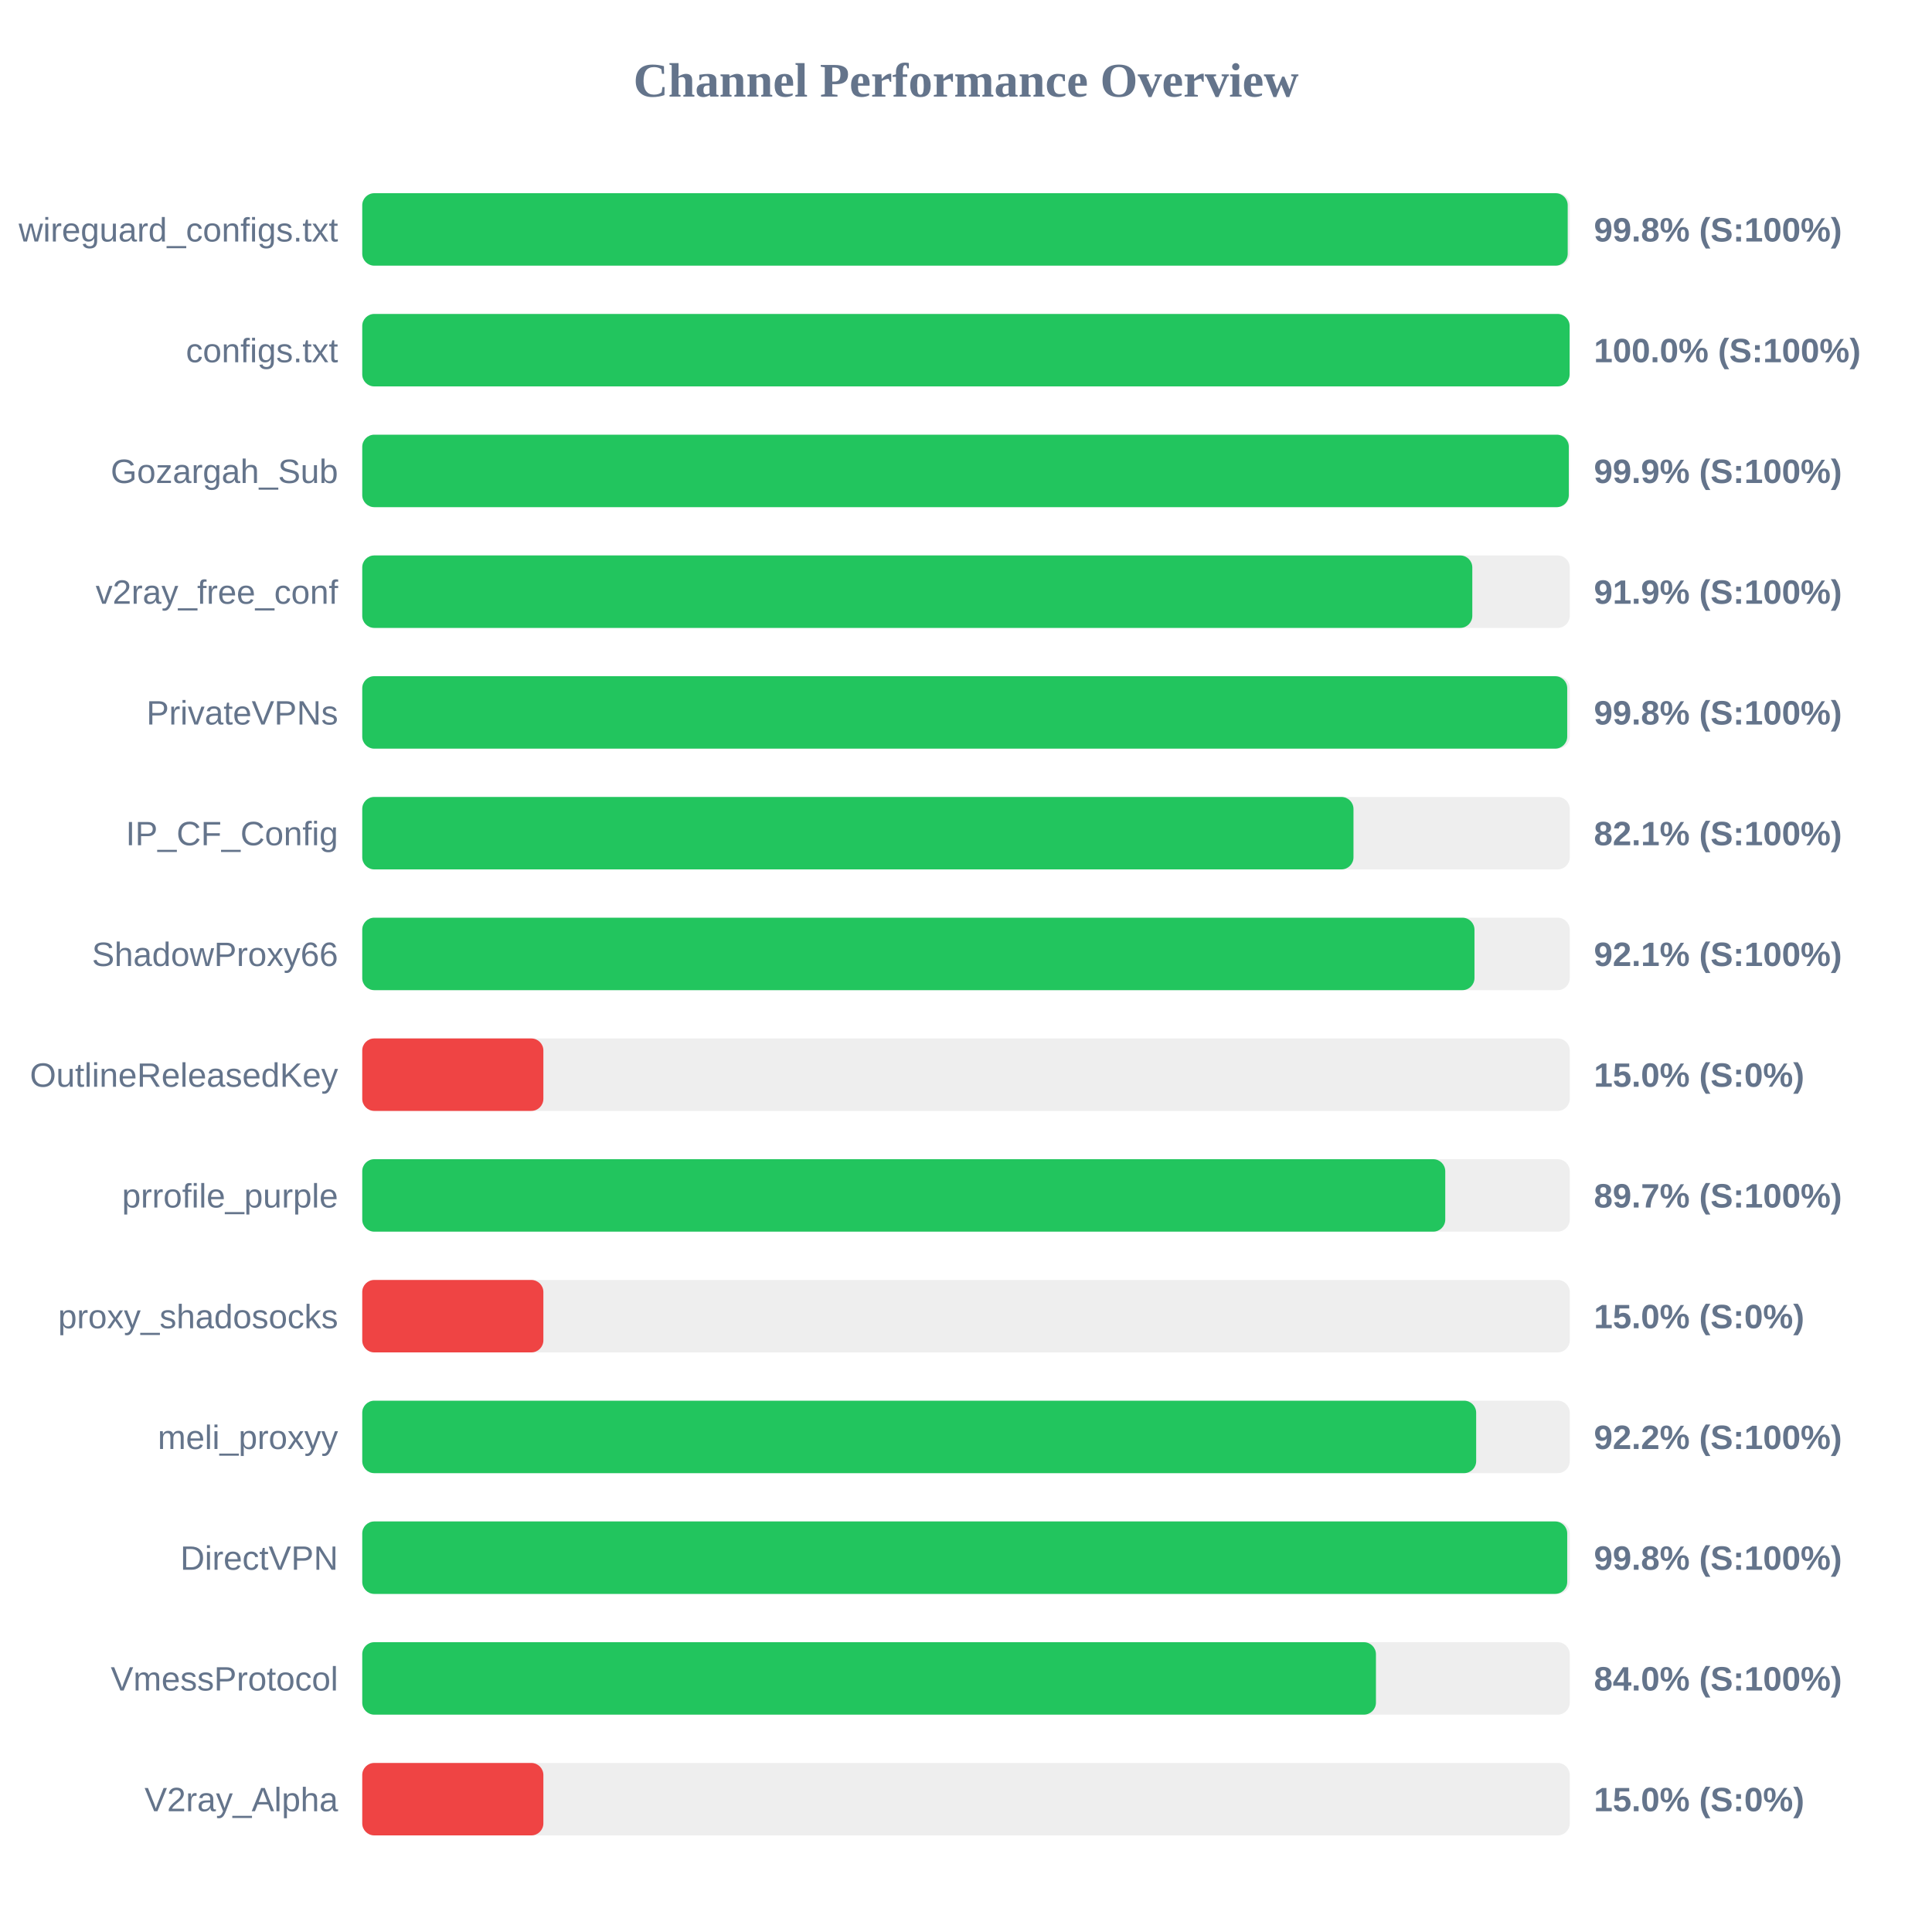
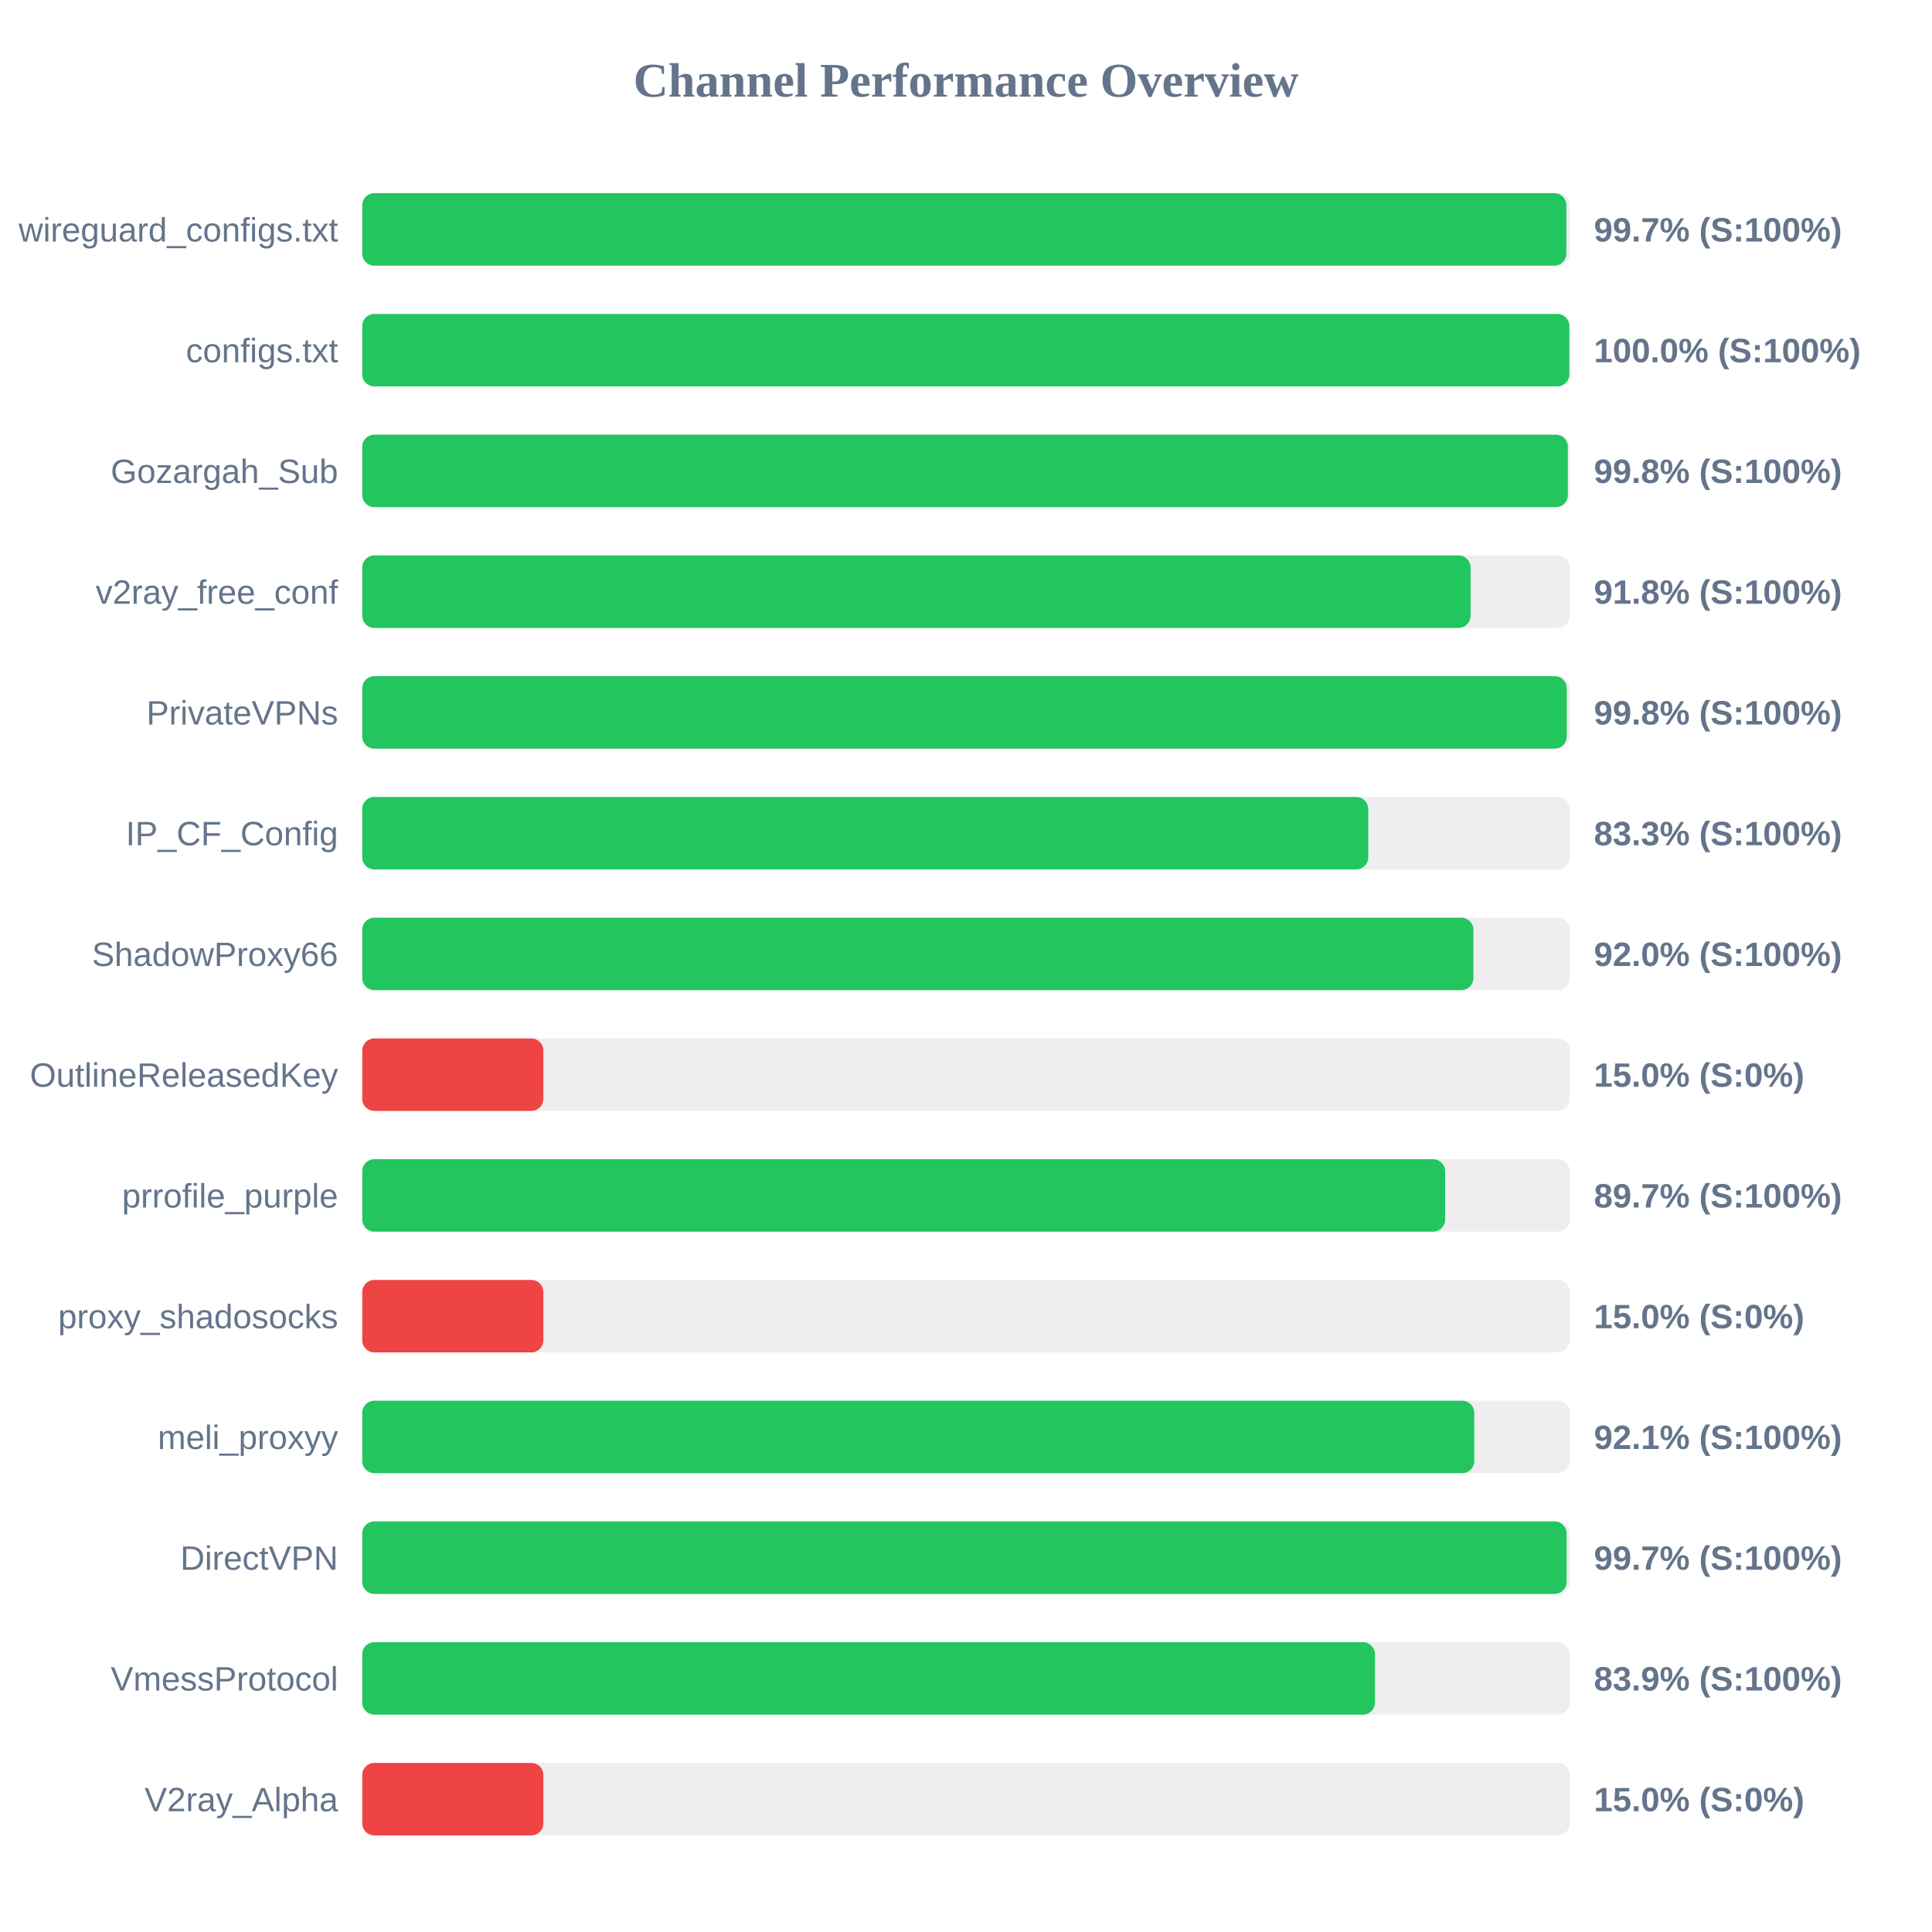
<svg xmlns="http://www.w3.org/2000/svg" width="800" height="800" version="1.1">
  <style>
        .row { font: 14px Arial; fill: #64748b; }
        .score { font: bold 14px Arial; fill: #64748b; }
    </style>
  <text x="400" y="40" text-anchor="middle" font-size="20px" font-weight="bold" fill="#64748b">Channel Performance Overview</text>
  <rect x="150" y="80" width="500" height="30" fill="#eee" rx="5" />
-   <rect x="150" y="80" width="499.15" height="30" fill="#22c55e" rx="5" />
+   <rect x="150" y="80" width="498.6" height="30" fill="#22c55e" rx="5" />
  <text x="140" y="100" text-anchor="end" class="row">wireguard_configs.txt</text>
-   <text x="660" y="100" text-anchor="start" class="score">99.8% (S:100%)</text>
+   <text x="660" y="100" text-anchor="start" class="score">99.7% (S:100%)</text>
  <rect x="150" y="130" width="500" height="30" fill="#eee" rx="5" />
-   <rect x="150" y="130" width="499.95" height="30" fill="#22c55e" rx="5" />
+   <rect x="150" y="130" width="499.85" height="30" fill="#22c55e" rx="5" />
  <text x="140" y="150" text-anchor="end" class="row">configs.txt</text>
  <text x="660" y="150" text-anchor="start" class="score">100.0% (S:100%)</text>
  <rect x="150" y="180" width="500" height="30" fill="#eee" rx="5" />
-   <rect x="150" y="180" width="499.6" height="30" fill="#22c55e" rx="5" />
+   <rect x="150" y="180" width="499.2" height="30" fill="#22c55e" rx="5" />
  <text x="140" y="200" text-anchor="end" class="row">Gozargah_Sub</text>
-   <text x="660" y="200" text-anchor="start" class="score">99.9% (S:100%)</text>
+   <text x="660" y="200" text-anchor="start" class="score">99.8% (S:100%)</text>
  <rect x="150" y="230" width="500" height="30" fill="#eee" rx="5" />
-   <rect x="150" y="230" width="459.65" height="30" fill="#22c55e" rx="5" />
+   <rect x="150" y="230" width="458.95" height="30" fill="#22c55e" rx="5" />
  <text x="140" y="250" text-anchor="end" class="row">v2ray_free_conf</text>
-   <text x="660" y="250" text-anchor="start" class="score">91.9% (S:100%)</text>
+   <text x="660" y="250" text-anchor="start" class="score">91.8% (S:100%)</text>
  <rect x="150" y="280" width="500" height="30" fill="#eee" rx="5" />
-   <rect x="150" y="280" width="498.95" height="30" fill="#22c55e" rx="5" />
+   <rect x="150" y="280" width="498.75" height="30" fill="#22c55e" rx="5" />
  <text x="140" y="300" text-anchor="end" class="row">PrivateVPNs</text>
  <text x="660" y="300" text-anchor="start" class="score">99.8% (S:100%)</text>
  <rect x="150" y="330" width="500" height="30" fill="#eee" rx="5" />
-   <rect x="150" y="330" width="410.45" height="30" fill="#22c55e" rx="5" />
+   <rect x="150" y="330" width="416.55" height="30" fill="#22c55e" rx="5" />
  <text x="140" y="350" text-anchor="end" class="row">IP_CF_Config</text>
-   <text x="660" y="350" text-anchor="start" class="score">82.1% (S:100%)</text>
+   <text x="660" y="350" text-anchor="start" class="score">83.3% (S:100%)</text>
  <rect x="150" y="380" width="500" height="30" fill="#eee" rx="5" />
-   <rect x="150" y="380" width="460.55" height="30" fill="#22c55e" rx="5" />
+   <rect x="150" y="380" width="460.1" height="30" fill="#22c55e" rx="5" />
  <text x="140" y="400" text-anchor="end" class="row">ShadowProxy66</text>
-   <text x="660" y="400" text-anchor="start" class="score">92.1% (S:100%)</text>
+   <text x="660" y="400" text-anchor="start" class="score">92.0% (S:100%)</text>
  <rect x="150" y="430" width="500" height="30" fill="#eee" rx="5" />
  <rect x="150" y="430" width="75.0" height="30" fill="#ef4444" rx="5" />
  <text x="140" y="450" text-anchor="end" class="row">OutlineReleasedKey</text>
  <text x="660" y="450" text-anchor="start" class="score">15.0% (S:0%)</text>
  <rect x="150" y="480" width="500" height="30" fill="#eee" rx="5" />
-   <rect x="150" y="480" width="448.45" height="30" fill="#22c55e" rx="5" />
+   <rect x="150" y="480" width="448.4" height="30" fill="#22c55e" rx="5" />
  <text x="140" y="500" text-anchor="end" class="row">prrofile_purple</text>
  <text x="660" y="500" text-anchor="start" class="score">89.7% (S:100%)</text>
  <rect x="150" y="530" width="500" height="30" fill="#eee" rx="5" />
  <rect x="150" y="530" width="75.0" height="30" fill="#ef4444" rx="5" />
  <text x="140" y="550" text-anchor="end" class="row">proxy_shadosocks</text>
  <text x="660" y="550" text-anchor="start" class="score">15.0% (S:0%)</text>
  <rect x="150" y="580" width="500" height="30" fill="#eee" rx="5" />
-   <rect x="150" y="580" width="461.25" height="30" fill="#22c55e" rx="5" />
+   <rect x="150" y="580" width="460.45" height="30" fill="#22c55e" rx="5" />
  <text x="140" y="600" text-anchor="end" class="row">meli_proxyy</text>
-   <text x="660" y="600" text-anchor="start" class="score">92.2% (S:100%)</text>
+   <text x="660" y="600" text-anchor="start" class="score">92.1% (S:100%)</text>
  <rect x="150" y="630" width="500" height="30" fill="#eee" rx="5" />
-   <rect x="150" y="630" width="498.95" height="30" fill="#22c55e" rx="5" />
+   <rect x="150" y="630" width="498.7" height="30" fill="#22c55e" rx="5" />
  <text x="140" y="650" text-anchor="end" class="row">DirectVPN</text>
-   <text x="660" y="650" text-anchor="start" class="score">99.8% (S:100%)</text>
+   <text x="660" y="650" text-anchor="start" class="score">99.7% (S:100%)</text>
  <rect x="150" y="680" width="500" height="30" fill="#eee" rx="5" />
-   <rect x="150" y="680" width="419.75" height="30" fill="#22c55e" rx="5" />
+   <rect x="150" y="680" width="419.35" height="30" fill="#22c55e" rx="5" />
  <text x="140" y="700" text-anchor="end" class="row">VmessProtocol</text>
-   <text x="660" y="700" text-anchor="start" class="score">84.0% (S:100%)</text>
+   <text x="660" y="700" text-anchor="start" class="score">83.9% (S:100%)</text>
  <rect x="150" y="730" width="500" height="30" fill="#eee" rx="5" />
  <rect x="150" y="730" width="75.0" height="30" fill="#ef4444" rx="5" />
  <text x="140" y="750" text-anchor="end" class="row">V2ray_Alpha</text>
  <text x="660" y="750" text-anchor="start" class="score">15.0% (S:0%)</text>
</svg>
